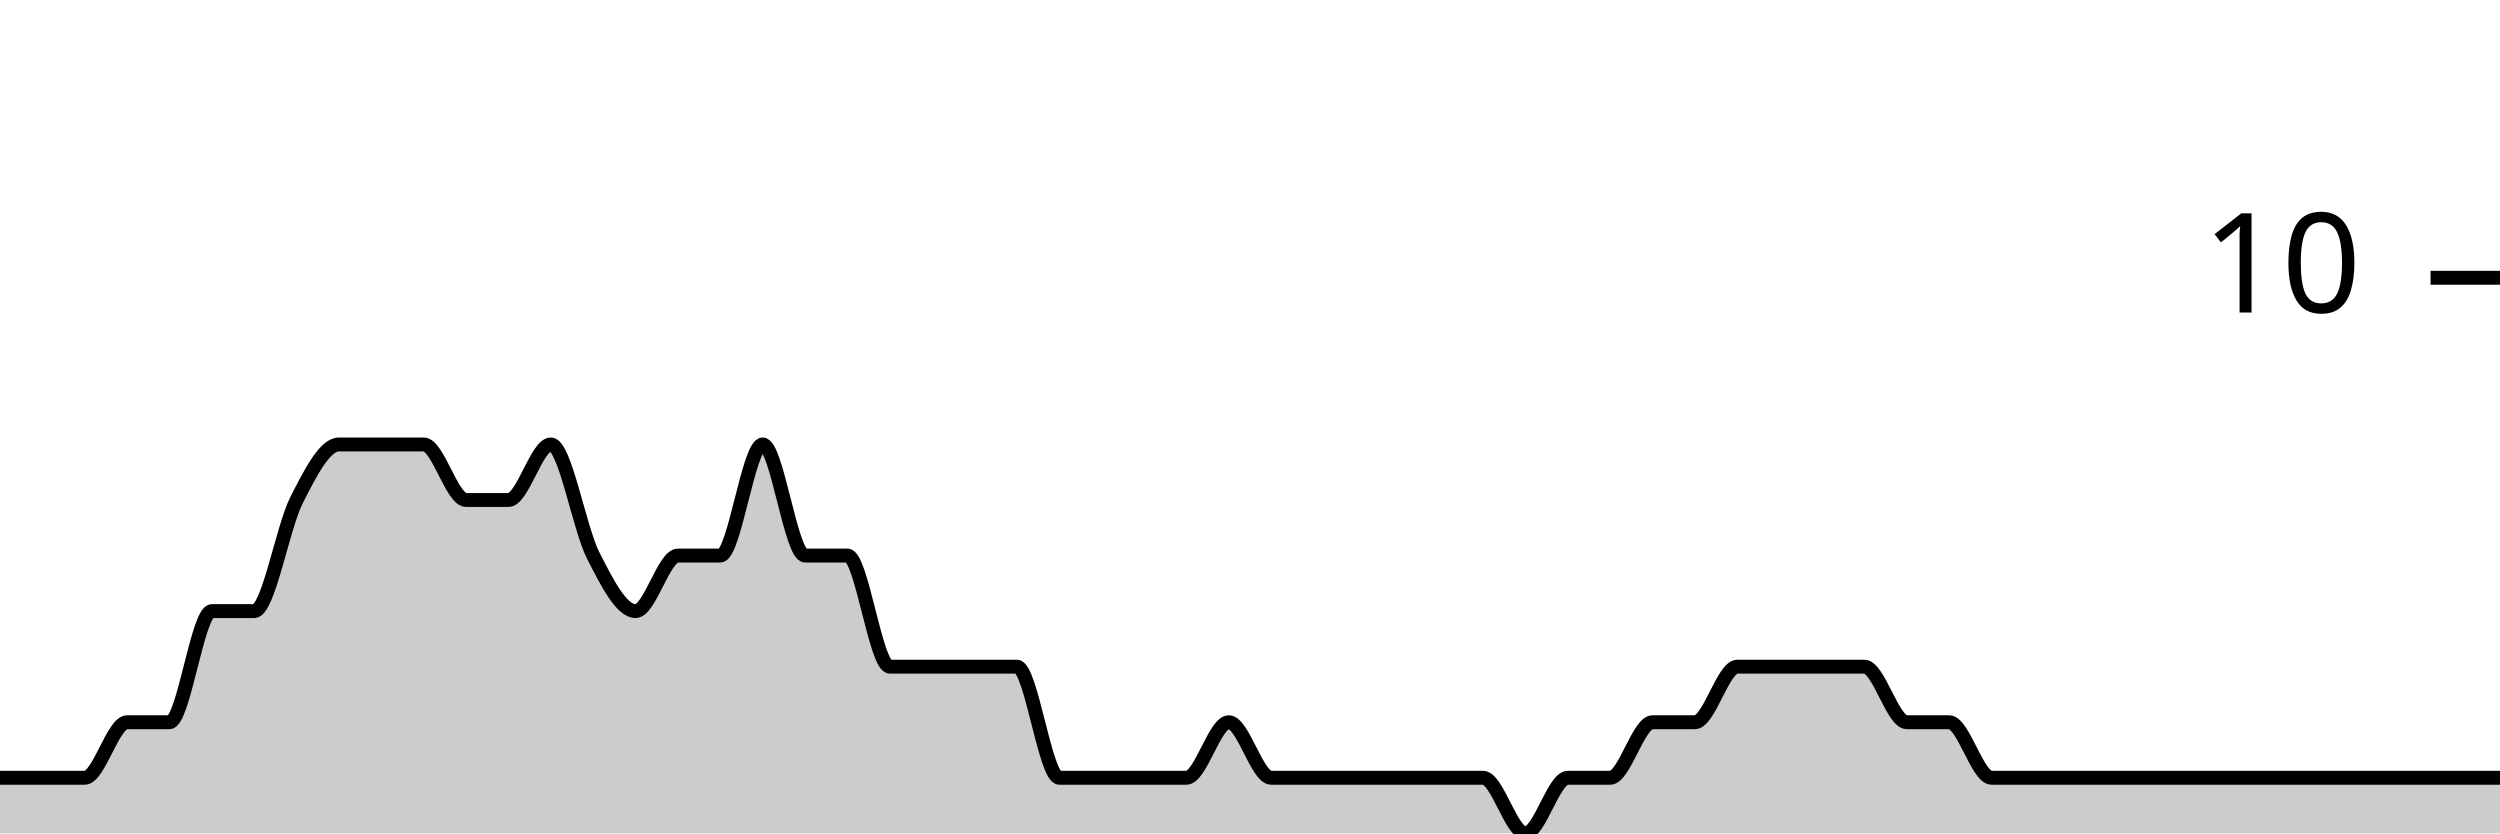
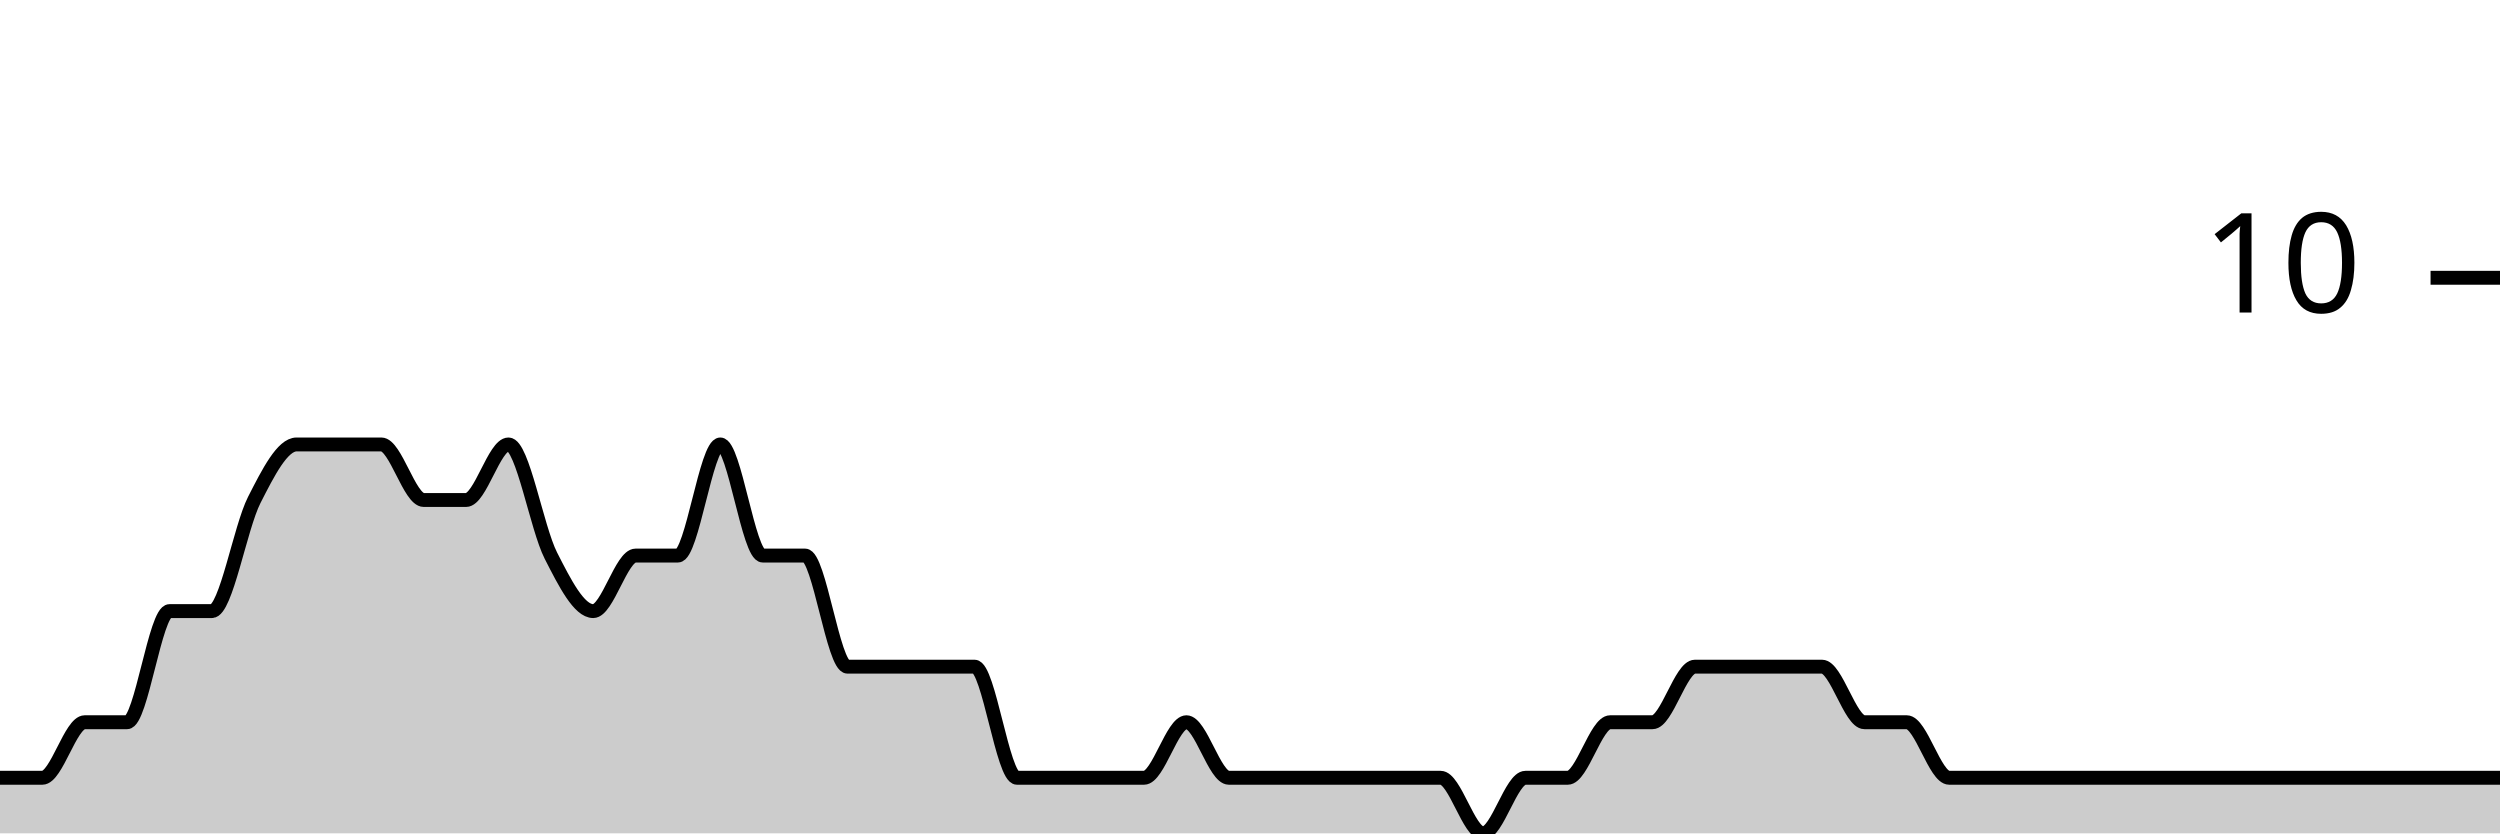
<svg xmlns="http://www.w3.org/2000/svg" viewBox="0 0 180 60">
  <g transform="translate(0,20)">
-     <path class="area" fill="rgba(0, 0, 0, 0.2)" d="M0,36C1.017,36,2.034,36,3.051,36C4.068,36,5.085,36,6.102,36C7.119,36,8.136,32,9.153,32C10.169,32,11.186,32,12.203,32C13.22,32,14.237,24,15.254,24C16.271,24,17.288,24,18.305,24C19.322,24,20.339,18,21.356,16C22.373,14,23.39,12,24.407,12C25.424,12,26.441,12,27.458,12C28.475,12,29.492,12,30.508,12C31.525,12,32.542,16,33.559,16C34.576,16,35.593,16,36.61,16C37.627,16,38.644,12,39.661,12C40.678,12,41.695,18,42.712,20C43.729,22,44.746,24,45.763,24C46.78,24,47.797,20,48.814,20C49.831,20,50.847,20,51.864,20C52.881,20,53.898,12,54.915,12C55.932,12,56.949,20,57.966,20C58.983,20,60,20,61.017,20C62.034,20,63.051,28,64.068,28C65.085,28,66.102,28,67.119,28C68.136,28,69.153,28,70.169,28C71.186,28,72.203,28,73.22,28C74.237,28,75.254,36,76.271,36C77.288,36,78.305,36,79.322,36C80.339,36,81.356,36,82.373,36C83.39,36,84.407,36,85.424,36C86.441,36,87.458,32,88.475,32C89.492,32,90.508,36,91.525,36C92.542,36,93.559,36,94.576,36C95.593,36,96.61,36,97.627,36C98.644,36,99.661,36,100.678,36C101.695,36,102.712,36,103.729,36C104.746,36,105.763,36,106.78,36C107.797,36,108.814,40,109.831,40C110.847,40,111.864,36,112.881,36C113.898,36,114.915,36,115.932,36C116.949,36,117.966,32,118.983,32C120,32,121.017,32,122.034,32C123.051,32,124.068,28,125.085,28C126.102,28,127.119,28,128.136,28C129.153,28,130.169,28,131.186,28C132.203,28,133.22,28,134.237,28C135.254,28,136.271,32,137.288,32C138.305,32,139.322,32,140.339,32C141.356,32,142.373,36,143.39,36C144.407,36,145.424,36,146.441,36C147.458,36,148.475,36,149.492,36C150.508,36,151.525,36,152.542,36C153.559,36,154.576,36,155.593,36C156.61,36,157.627,36,158.644,36C159.661,36,160.678,36,161.695,36C162.712,36,163.729,36,164.746,36C165.763,36,166.78,36,167.797,36C168.814,36,169.831,36,170.847,36C171.864,36,172.881,36,173.898,36C174.915,36,175.932,36,176.949,36C177.966,36,178.983,36,180,36L180,40C178.983,40,177.966,40,176.949,40C175.932,40,174.915,40,173.898,40C172.881,40,171.864,40,170.847,40C169.831,40,168.814,40,167.797,40C166.78,40,165.763,40,164.746,40C163.729,40,162.712,40,161.695,40C160.678,40,159.661,40,158.644,40C157.627,40,156.61,40,155.593,40C154.576,40,153.559,40,152.542,40C151.525,40,150.508,40,149.492,40C148.475,40,147.458,40,146.441,40C145.424,40,144.407,40,143.39,40C142.373,40,141.356,40,140.339,40C139.322,40,138.305,40,137.288,40C136.271,40,135.254,40,134.237,40C133.22,40,132.203,40,131.186,40C130.169,40,129.153,40,128.136,40C127.119,40,126.102,40,125.085,40C124.068,40,123.051,40,122.034,40C121.017,40,120,40,118.983,40C117.966,40,116.949,40,115.932,40C114.915,40,113.898,40,112.881,40C111.864,40,110.847,40,109.831,40C108.814,40,107.797,40,106.78,40C105.763,40,104.746,40,103.729,40C102.712,40,101.695,40,100.678,40C99.661,40,98.644,40,97.627,40C96.61,40,95.593,40,94.576,40C93.559,40,92.542,40,91.525,40C90.508,40,89.492,40,88.475,40C87.458,40,86.441,40,85.424,40C84.407,40,83.39,40,82.373,40C81.356,40,80.339,40,79.322,40C78.305,40,77.288,40,76.271,40C75.254,40,74.237,40,73.22,40C72.203,40,71.186,40,70.169,40C69.153,40,68.136,40,67.119,40C66.102,40,65.085,40,64.068,40C63.051,40,62.034,40,61.017,40C60,40,58.983,40,57.966,40C56.949,40,55.932,40,54.915,40C53.898,40,52.881,40,51.864,40C50.847,40,49.831,40,48.814,40C47.797,40,46.78,40,45.763,40C44.746,40,43.729,40,42.712,40C41.695,40,40.678,40,39.661,40C38.644,40,37.627,40,36.61,40C35.593,40,34.576,40,33.559,40C32.542,40,31.525,40,30.508,40C29.492,40,28.475,40,27.458,40C26.441,40,25.424,40,24.407,40C23.39,40,22.373,40,21.356,40C20.339,40,19.322,40,18.305,40C17.288,40,16.271,40,15.254,40C14.237,40,13.22,40,12.203,40C11.186,40,10.169,40,9.153,40C8.136,40,7.119,40,6.102,40C5.085,40,4.068,40,3.051,40C2.034,40,1.017,40,0,40Z" />
-     <path class="line" stroke="black" fill="none" d="M0,36C1.017,36,2.034,36,3.051,36C4.068,36,5.085,36,6.102,36C7.119,36,8.136,32,9.153,32C10.169,32,11.186,32,12.203,32C13.22,32,14.237,24,15.254,24C16.271,24,17.288,24,18.305,24C19.322,24,20.339,18,21.356,16C22.373,14,23.39,12,24.407,12C25.424,12,26.441,12,27.458,12C28.475,12,29.492,12,30.508,12C31.525,12,32.542,16,33.559,16C34.576,16,35.593,16,36.61,16C37.627,16,38.644,12,39.661,12C40.678,12,41.695,18,42.712,20C43.729,22,44.746,24,45.763,24C46.78,24,47.797,20,48.814,20C49.831,20,50.847,20,51.864,20C52.881,20,53.898,12,54.915,12C55.932,12,56.949,20,57.966,20C58.983,20,60,20,61.017,20C62.034,20,63.051,28,64.068,28C65.085,28,66.102,28,67.119,28C68.136,28,69.153,28,70.169,28C71.186,28,72.203,28,73.22,28C74.237,28,75.254,36,76.271,36C77.288,36,78.305,36,79.322,36C80.339,36,81.356,36,82.373,36C83.39,36,84.407,36,85.424,36C86.441,36,87.458,32,88.475,32C89.492,32,90.508,36,91.525,36C92.542,36,93.559,36,94.576,36C95.593,36,96.61,36,97.627,36C98.644,36,99.661,36,100.678,36C101.695,36,102.712,36,103.729,36C104.746,36,105.763,36,106.78,36C107.797,36,108.814,40,109.831,40C110.847,40,111.864,36,112.881,36C113.898,36,114.915,36,115.932,36C116.949,36,117.966,32,118.983,32C120,32,121.017,32,122.034,32C123.051,32,124.068,28,125.085,28C126.102,28,127.119,28,128.136,28C129.153,28,130.169,28,131.186,28C132.203,28,133.22,28,134.237,28C135.254,28,136.271,32,137.288,32C138.305,32,139.322,32,140.339,32C141.356,32,142.373,36,143.39,36C144.407,36,145.424,36,146.441,36C147.458,36,148.475,36,149.492,36C150.508,36,151.525,36,152.542,36C153.559,36,154.576,36,155.593,36C156.61,36,157.627,36,158.644,36C159.661,36,160.678,36,161.695,36C162.712,36,163.729,36,164.746,36C165.763,36,166.78,36,167.797,36C168.814,36,169.831,36,170.847,36C171.864,36,172.881,36,173.898,36C174.915,36,175.932,36,176.949,36C177.966,36,178.983,36,180,36" />
+     <path class="area" fill="rgba(0, 0, 0, 0.2)" d="M0,36C1.017,36,2.034,36,3.051,36C4.068,36,5.085,32,6.102,32C7.119,32,8.136,32,9.153,32C10.169,32,11.186,24,12.203,24C13.22,24,14.237,24,15.254,24C16.271,24,17.288,18,18.305,16C19.322,14,20.339,12,21.356,12C22.373,12,23.39,12,24.407,12C25.424,12,26.441,12,27.458,12C28.475,12,29.492,16,30.508,16C31.525,16,32.542,16,33.559,16C34.576,16,35.593,12,36.61,12C37.627,12,38.644,18,39.661,20C40.678,22,41.695,24,42.712,24C43.729,24,44.746,20,45.763,20C46.78,20,47.797,20,48.814,20C49.831,20,50.847,12,51.864,12C52.881,12,53.898,20,54.915,20C55.932,20,56.949,20,57.966,20C58.983,20,60,28,61.017,28C62.034,28,63.051,28,64.068,28C65.085,28,66.102,28,67.119,28C68.136,28,69.153,28,70.169,28C71.186,28,72.203,36,73.22,36C74.237,36,75.254,36,76.271,36C77.288,36,78.305,36,79.322,36C80.339,36,81.356,36,82.373,36C83.39,36,84.407,32,85.424,32C86.441,32,87.458,36,88.475,36C89.492,36,90.508,36,91.525,36C92.542,36,93.559,36,94.576,36C95.593,36,96.61,36,97.627,36C98.644,36,99.661,36,100.678,36C101.695,36,102.712,36,103.729,36C104.746,36,105.763,40,106.78,40C107.797,40,108.814,36,109.831,36C110.847,36,111.864,36,112.881,36C113.898,36,114.915,32,115.932,32C116.949,32,117.966,32,118.983,32C120,32,121.017,28,122.034,28C123.051,28,124.068,28,125.085,28C126.102,28,127.119,28,128.136,28C129.153,28,130.169,28,131.186,28C132.203,28,133.22,32,134.237,32C135.254,32,136.271,32,137.288,32C138.305,32,139.322,36,140.339,36C141.356,36,142.373,36,143.39,36C144.407,36,145.424,36,146.441,36C147.458,36,148.475,36,149.492,36C150.508,36,151.525,36,152.542,36C153.559,36,154.576,36,155.593,36C156.61,36,157.627,36,158.644,36C159.661,36,160.678,36,161.695,36C162.712,36,163.729,36,164.746,36C165.763,36,166.78,36,167.797,36C168.814,36,169.831,36,170.847,36C171.864,36,172.881,36,173.898,36C174.915,36,175.932,36,176.949,36C177.966,36,178.983,36,180,36L180,40C178.983,40,177.966,40,176.949,40C175.932,40,174.915,40,173.898,40C172.881,40,171.864,40,170.847,40C169.831,40,168.814,40,167.797,40C166.78,40,165.763,40,164.746,40C163.729,40,162.712,40,161.695,40C160.678,40,159.661,40,158.644,40C157.627,40,156.61,40,155.593,40C154.576,40,153.559,40,152.542,40C151.525,40,150.508,40,149.492,40C148.475,40,147.458,40,146.441,40C145.424,40,144.407,40,143.39,40C142.373,40,141.356,40,140.339,40C139.322,40,138.305,40,137.288,40C136.271,40,135.254,40,134.237,40C133.22,40,132.203,40,131.186,40C130.169,40,129.153,40,128.136,40C127.119,40,126.102,40,125.085,40C124.068,40,123.051,40,122.034,40C121.017,40,120,40,118.983,40C117.966,40,116.949,40,115.932,40C114.915,40,113.898,40,112.881,40C111.864,40,110.847,40,109.831,40C108.814,40,107.797,40,106.78,40C105.763,40,104.746,40,103.729,40C102.712,40,101.695,40,100.678,40C99.661,40,98.644,40,97.627,40C96.61,40,95.593,40,94.576,40C93.559,40,92.542,40,91.525,40C90.508,40,89.492,40,88.475,40C87.458,40,86.441,40,85.424,40C84.407,40,83.39,40,82.373,40C81.356,40,80.339,40,79.322,40C78.305,40,77.288,40,76.271,40C75.254,40,74.237,40,73.22,40C72.203,40,71.186,40,70.169,40C69.153,40,68.136,40,67.119,40C66.102,40,65.085,40,64.068,40C63.051,40,62.034,40,61.017,40C60,40,58.983,40,57.966,40C56.949,40,55.932,40,54.915,40C53.898,40,52.881,40,51.864,40C50.847,40,49.831,40,48.814,40C47.797,40,46.78,40,45.763,40C44.746,40,43.729,40,42.712,40C41.695,40,40.678,40,39.661,40C38.644,40,37.627,40,36.61,40C35.593,40,34.576,40,33.559,40C32.542,40,31.525,40,30.508,40C29.492,40,28.475,40,27.458,40C26.441,40,25.424,40,24.407,40C23.39,40,22.373,40,21.356,40C20.339,40,19.322,40,18.305,40C17.288,40,16.271,40,15.254,40C14.237,40,13.22,40,12.203,40C11.186,40,10.169,40,9.153,40C8.136,40,7.119,40,6.102,40C5.085,40,4.068,40,3.051,40C2.034,40,1.017,40,0,40Z" />
+     <path class="line" stroke="black" fill="none" d="M0,36C1.017,36,2.034,36,3.051,36C4.068,36,5.085,32,6.102,32C7.119,32,8.136,32,9.153,32C10.169,32,11.186,24,12.203,24C13.22,24,14.237,24,15.254,24C16.271,24,17.288,18,18.305,16C19.322,14,20.339,12,21.356,12C22.373,12,23.39,12,24.407,12C25.424,12,26.441,12,27.458,12C28.475,12,29.492,16,30.508,16C31.525,16,32.542,16,33.559,16C34.576,16,35.593,12,36.61,12C37.627,12,38.644,18,39.661,20C40.678,22,41.695,24,42.712,24C43.729,24,44.746,20,45.763,20C46.78,20,47.797,20,48.814,20C49.831,20,50.847,12,51.864,12C52.881,12,53.898,20,54.915,20C55.932,20,56.949,20,57.966,20C58.983,20,60,28,61.017,28C62.034,28,63.051,28,64.068,28C65.085,28,66.102,28,67.119,28C68.136,28,69.153,28,70.169,28C71.186,28,72.203,36,73.22,36C74.237,36,75.254,36,76.271,36C77.288,36,78.305,36,79.322,36C80.339,36,81.356,36,82.373,36C83.39,36,84.407,32,85.424,32C86.441,32,87.458,36,88.475,36C89.492,36,90.508,36,91.525,36C92.542,36,93.559,36,94.576,36C95.593,36,96.61,36,97.627,36C98.644,36,99.661,36,100.678,36C101.695,36,102.712,36,103.729,36C104.746,36,105.763,40,106.78,40C107.797,40,108.814,36,109.831,36C110.847,36,111.864,36,112.881,36C113.898,36,114.915,32,115.932,32C116.949,32,117.966,32,118.983,32C120,32,121.017,28,122.034,28C123.051,28,124.068,28,125.085,28C126.102,28,127.119,28,128.136,28C129.153,28,130.169,28,131.186,28C132.203,28,133.22,32,134.237,32C135.254,32,136.271,32,137.288,32C138.305,32,139.322,36,140.339,36C141.356,36,142.373,36,143.39,36C144.407,36,145.424,36,146.441,36C147.458,36,148.475,36,149.492,36C150.508,36,151.525,36,152.542,36C153.559,36,154.576,36,155.593,36C156.61,36,157.627,36,158.644,36C159.661,36,160.678,36,161.695,36C162.712,36,163.729,36,164.746,36C165.763,36,166.78,36,167.797,36C168.814,36,169.831,36,170.847,36C171.864,36,172.881,36,173.898,36C174.915,36,175.932,36,176.949,36C177.966,36,178.983,36,180,36" />
    <path class="axis-ceiling" stroke-width="1" stroke="black" fill="none" d="M175,0L180,0" />
    <text class="axis-ceiling-label" font-family="sans-serif" text-anchor="end" font-size="10px" x="170" y="2.5">10</text>
  </g>
</svg>
